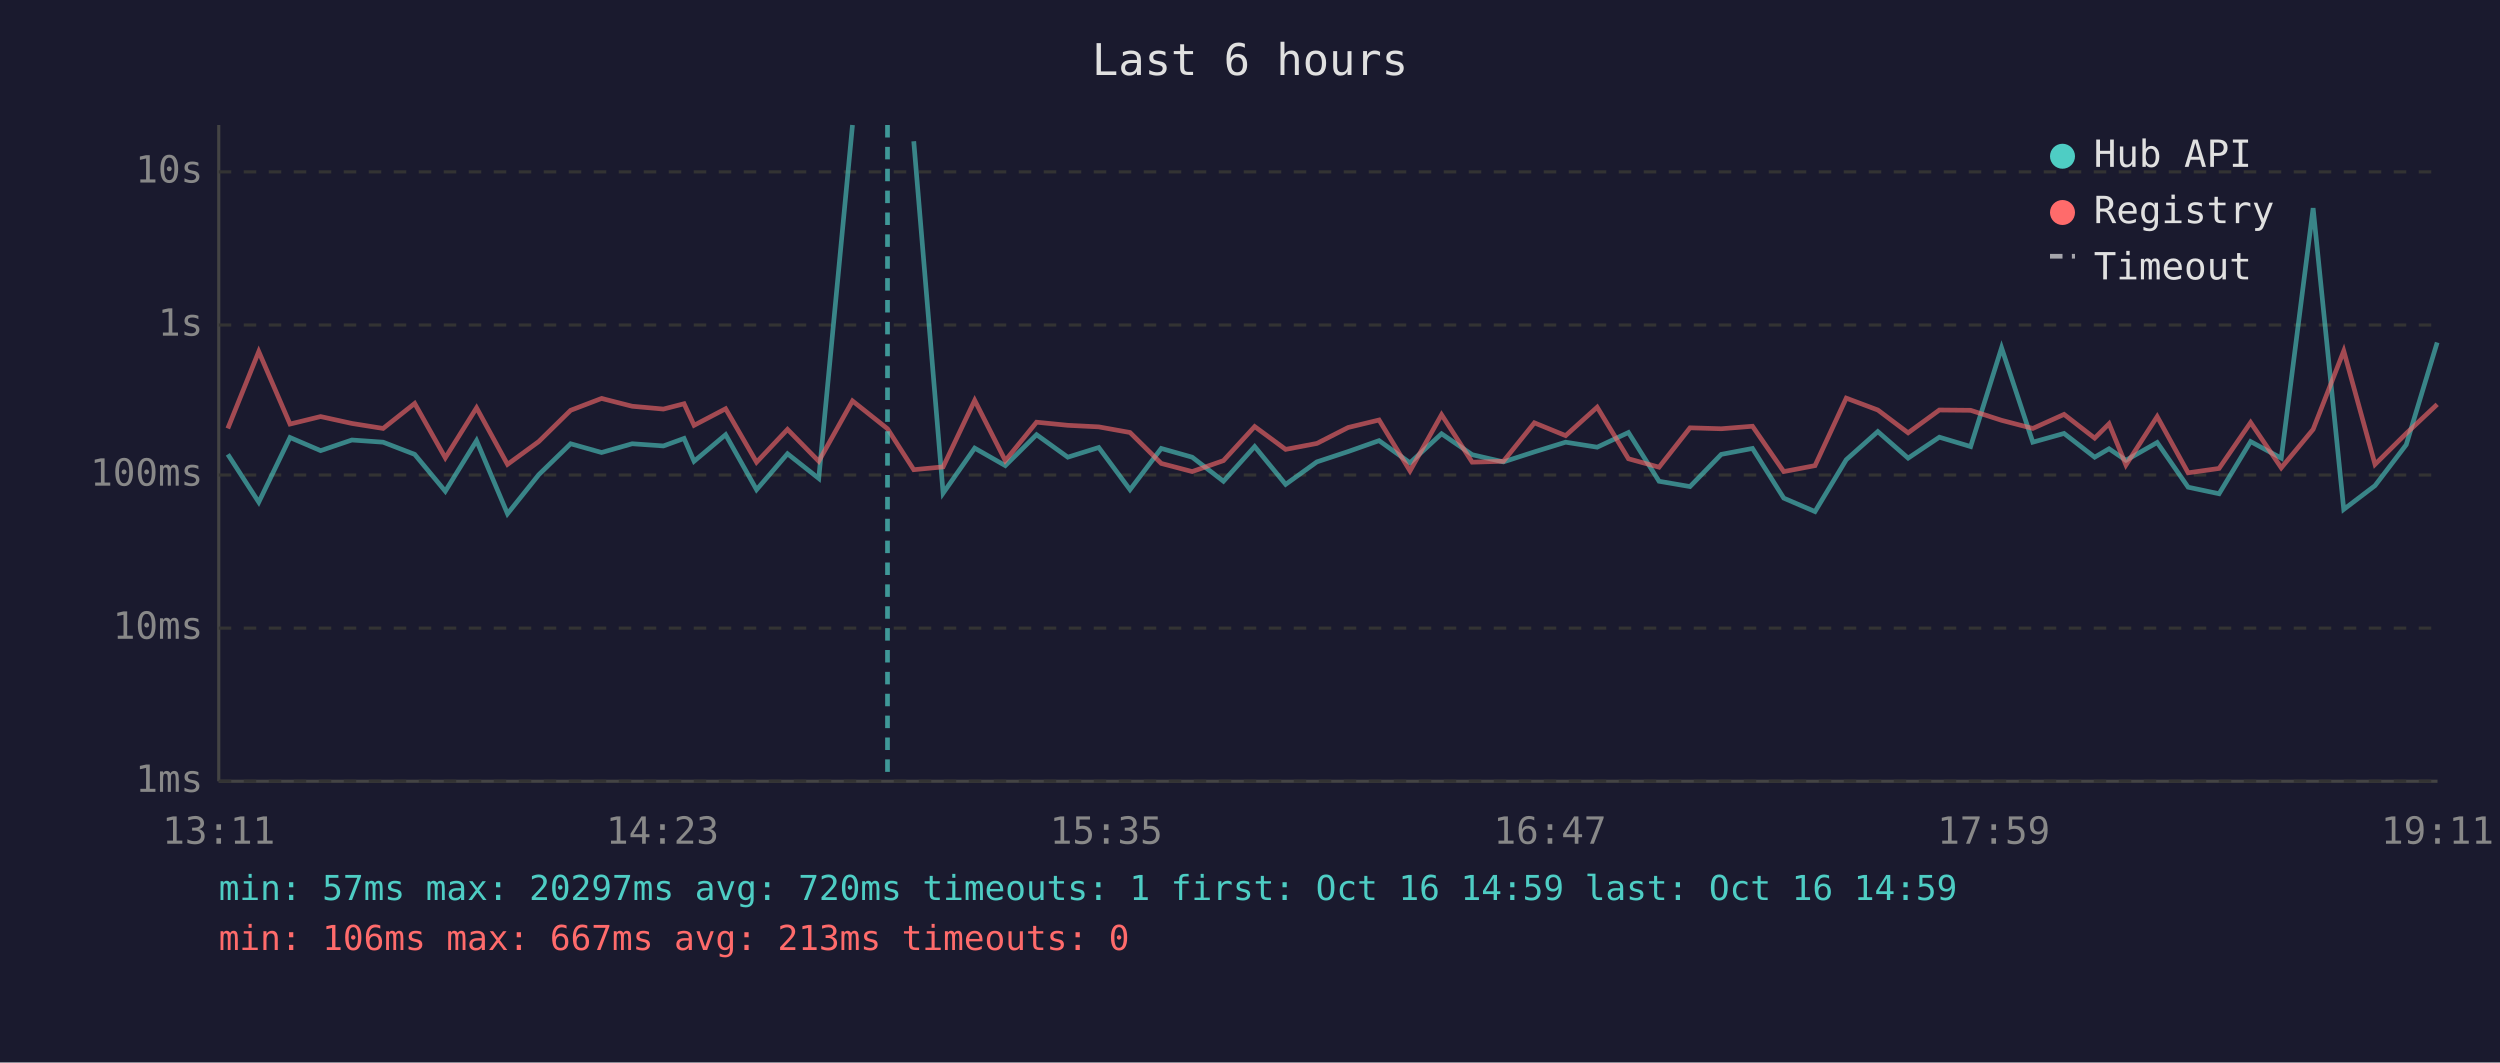
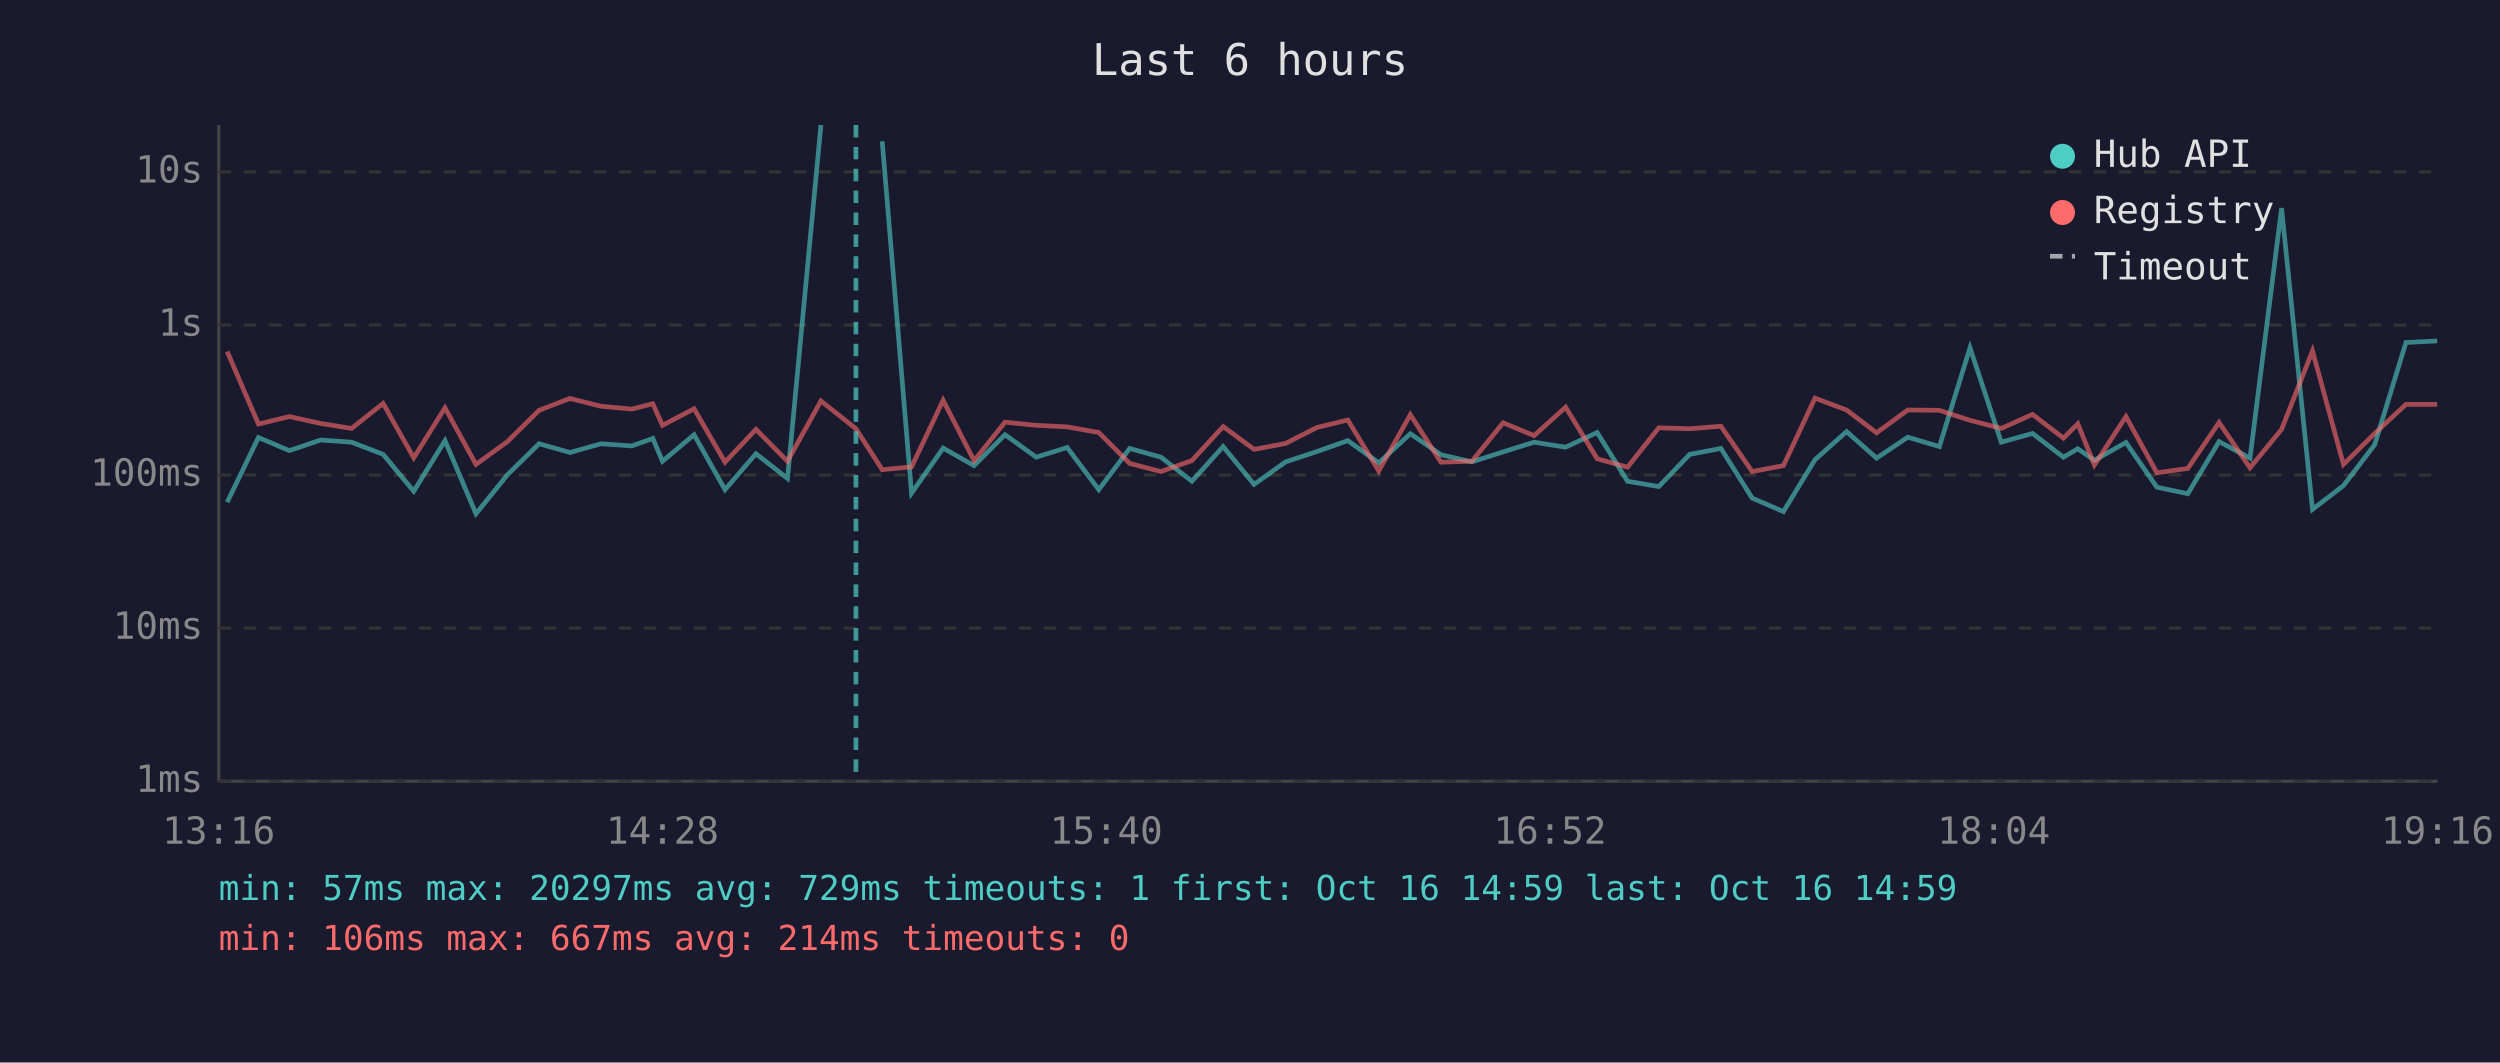
<svg xmlns="http://www.w3.org/2000/svg" viewBox="0 0 800 340" font-family="monospace" font-size="12">
  <rect width="800" height="340" fill="#1a1a2e" />
  <text x="400" y="24" fill="#e0e0e0" font-size="14" text-anchor="middle">Last 6 hours</text>
  <line x1="70" y1="40" x2="70" y2="250" stroke="#444" stroke-width="1" />
  <line x1="70" y1="250" x2="780" y2="250" stroke="#444" stroke-width="1" />
  <line x1="70" y1="250" x2="780" y2="250" stroke="#333" stroke-width="1" stroke-dasharray="4" />
  <text x="65" y="250" fill="#888" text-anchor="end" dominant-baseline="middle">1ms</text>
  <line x1="70" y1="201" x2="780" y2="201" stroke="#333" stroke-width="1" stroke-dasharray="4" />
  <text x="65" y="201" fill="#888" text-anchor="end" dominant-baseline="middle">10ms</text>
  <line x1="70" y1="152" x2="780" y2="152" stroke="#333" stroke-width="1" stroke-dasharray="4" />
  <text x="65" y="152" fill="#888" text-anchor="end" dominant-baseline="middle">100ms</text>
  <line x1="70" y1="104" x2="780" y2="104" stroke="#333" stroke-width="1" stroke-dasharray="4" />
  <text x="65" y="104" fill="#888" text-anchor="end" dominant-baseline="middle">1s</text>
  <line x1="70" y1="55" x2="780" y2="55" stroke="#333" stroke-width="1" stroke-dasharray="4" />
  <text x="65" y="55" fill="#888" text-anchor="end" dominant-baseline="middle">10s</text>
-   <text x="70" y="270" fill="#888" text-anchor="middle">13:11</text>
-   <text x="212" y="270" fill="#888" text-anchor="middle">14:23</text>
-   <text x="354" y="270" fill="#888" text-anchor="middle">15:35</text>
-   <text x="496" y="270" fill="#888" text-anchor="middle">16:47</text>
-   <text x="638" y="270" fill="#888" text-anchor="middle">17:59</text>
-   <text x="780" y="270" fill="#888" text-anchor="middle">19:11</text>
-   <polyline points="72.9,145.4 82.8,160.7 92.8,140.0 102.6,144.2 112.6,140.8 122.6,141.5 132.7,145.4 142.5,157.2 152.5,141.0 162.4,164.4 172.4,151.9 182.6,142.0 192.5,144.8 202.3,142.0 212.3,142.7 218.9,140.3 222.1,147.6 232.2,139.1 242.1,156.7 252.0,145.2 262.0,153.1 272.8,40.0" fill="none" stroke="#4ecdc4" stroke-width="1.5" opacity="0.6" />
-   <polyline points="292.4,45.2 301.8,157.8 311.9,143.4 321.7,149.0 331.7,139.1 341.7,146.3 351.6,143.2 361.6,156.7 371.6,143.5 381.5,146.3 391.5,154.0 401.5,142.9 411.4,155.0 421.4,147.8 431.4,144.5 441.3,141.0 451.2,148.1 461.3,138.8 471.1,145.5 481.1,147.8 491.0,144.6 501.0,141.5 511.1,143.1 521.1,138.4 530.9,154.0 540.8,155.7 550.8,145.4 560.8,143.5 570.8,159.4 580.8,163.7 590.8,147.1 600.9,138.1 610.6,146.6 620.6,139.9 630.6,142.9 640.5,111.3 650.5,141.5 660.5,138.7 670.3,146.3 674.9,143.6 680.3,147.3 690.3,141.6 700.2,155.9 710.1,158.0 720.2,141.3 730.0,146.6 740.2,66.6 750.0,163.0 760.0,155.4 770.0,142.3 779.9,109.6" fill="none" stroke="#4ecdc4" stroke-width="1.5" opacity="0.6" />
-   <polyline points="72.9,137.1 82.8,112.5 92.8,135.7 102.6,133.3 112.6,135.5 122.6,137.1 132.7,129.1 142.5,146.5 152.5,130.5 162.4,148.6 172.4,141.3 182.6,131.3 192.5,127.5 202.3,130.0 212.3,130.9 218.9,129.2 222.1,136.1 232.2,130.8 242.1,147.9 252.0,137.4 262.0,147.6 272.8,128.3 284.0,137.2 292.4,150.3 301.8,149.4 311.9,128.1 321.7,147.4 331.7,135.1 341.7,136.1 351.6,136.6 361.6,138.4 371.6,148.3 381.5,150.9 391.5,147.4 401.5,136.5 411.4,143.8 421.4,141.9 431.4,136.8 441.3,134.4 451.2,150.7 461.3,132.7 471.1,147.9 481.1,147.6 491.0,135.3 501.0,139.4 511.1,130.3 521.1,146.8 530.9,149.5 540.8,136.9 550.8,137.2 560.8,136.4 570.8,150.9 580.8,149.0 590.8,127.4 600.9,131.2 610.6,138.5 620.6,131.2 630.6,131.3 640.5,134.5 650.5,137.1 660.5,132.6 670.3,140.2 674.9,135.6 680.3,148.8 690.3,133.3 700.2,151.3 710.1,149.9 720.2,135.2 730.0,149.7 740.2,137.4 750.0,112.3 760.0,148.6 770.0,138.7 779.9,129.4" fill="none" stroke="#ff6b6b" stroke-width="1.5" opacity="0.6" />
-   <line x1="284.0" y1="40" x2="284.0" y2="250" stroke="#4ecdc4" stroke-width="1.5" stroke-dasharray="4,3" opacity="0.7" />
+   <text x="70" y="270" fill="#888" text-anchor="middle">13:16</text>
+   <text x="212" y="270" fill="#888" text-anchor="middle">14:28</text>
+   <text x="354" y="270" fill="#888" text-anchor="middle">15:40</text>
+   <text x="496" y="270" fill="#888" text-anchor="middle">16:52</text>
+   <text x="638" y="270" fill="#888" text-anchor="middle">18:04</text>
+   <text x="780" y="270" fill="#888" text-anchor="middle">19:16</text>
+   <polyline points="72.7,160.7 82.7,140.0 92.6,144.2 102.6,140.8 112.5,141.5 122.6,145.4 132.4,157.2 142.4,141.0 152.3,164.4 162.4,151.9 172.5,142.0 182.4,144.8 192.3,142.0 202.2,142.7 208.9,140.3 212.0,147.6 222.1,139.1 232.0,156.7 241.9,145.2 252.0,153.1 262.7,40.0" fill="none" stroke="#4ecdc4" stroke-width="1.5" opacity="0.6" />
+   <polyline points="282.3,45.2 291.7,157.8 301.8,143.4 311.7,149.0 321.6,139.1 331.6,146.3 341.5,143.2 351.6,156.7 361.5,143.5 371.5,146.3 381.4,154.0 391.4,142.9 401.3,155.0 411.4,147.8 421.4,144.5 431.3,141.0 441.2,148.1 451.3,138.8 461.1,145.5 471.0,147.8 481.0,144.6 490.9,141.5 501.0,143.1 511.1,138.4 520.8,154.0 530.8,155.7 540.7,145.4 550.7,143.5 560.7,159.4 570.7,163.7 580.8,147.1 590.9,138.1 600.5,146.6 610.5,139.9 620.6,142.9 630.4,111.3 640.4,141.5 650.4,138.7 660.3,146.3 664.9,143.6 670.2,147.3 680.3,141.6 690.2,155.9 700.1,158.0 710.1,141.3 720.0,146.6 730.1,66.6 740.0,163.0 749.9,155.4 759.9,142.3 769.9,109.6 779.9,109.1" fill="none" stroke="#4ecdc4" stroke-width="1.5" opacity="0.6" />
+   <polyline points="72.7,112.5 82.7,135.7 92.6,133.3 102.6,135.5 112.5,137.1 122.6,129.1 132.4,146.5 142.4,130.5 152.3,148.6 162.4,141.3 172.5,131.3 182.4,127.5 192.3,130.0 202.2,130.9 208.9,129.2 212.0,136.1 222.1,130.8 232.0,147.9 241.9,137.4 252.0,147.6 262.7,128.3 273.9,137.2 282.3,150.3 291.7,149.4 301.8,128.1 311.7,147.4 321.6,135.1 331.6,136.1 341.5,136.6 351.6,138.4 361.5,148.3 371.5,150.9 381.4,147.4 391.4,136.5 401.3,143.8 411.4,141.9 421.4,136.8 431.3,134.4 441.2,150.7 451.3,132.7 461.1,147.9 471.0,147.6 481.0,135.3 490.9,139.4 501.0,130.3 511.1,146.8 520.8,149.5 530.8,136.9 540.7,137.2 550.7,136.4 560.7,150.9 570.7,149.0 580.8,127.4 590.9,131.2 600.5,138.5 610.5,131.2 620.6,131.3 630.4,134.5 640.4,137.1 650.4,132.6 660.3,140.2 664.9,135.6 670.2,148.8 680.3,133.3 690.2,151.3 700.1,149.9 710.1,135.2 720.0,149.7 730.1,137.4 740.0,112.3 749.9,148.6 759.9,138.7 769.9,129.4 779.9,129.4" fill="none" stroke="#ff6b6b" stroke-width="1.5" opacity="0.6" />
+   <line x1="273.9" y1="40" x2="273.9" y2="250" stroke="#4ecdc4" stroke-width="1.5" stroke-dasharray="4,3" opacity="0.7" />
  <circle cx="660" cy="50" r="4" fill="#4ecdc4" />
  <text x="670" y="50" fill="#e0e0e0" dominant-baseline="middle">Hub API</text>
  <circle cx="660" cy="68" r="4" fill="#ff6b6b" />
  <text x="670" y="68" fill="#e0e0e0" dominant-baseline="middle">Registry</text>
  <line x1="656" y1="82" x2="664" y2="82" stroke="#e0e0e0" stroke-width="1.5" stroke-dasharray="4,3" opacity="0.7" />
  <text x="670" y="86" fill="#e0e0e0" dominant-baseline="middle">Timeout</text>
-   <text x="70" y="288" fill="#4ecdc4" font-size="11">min: 57ms  max: 20297ms  avg: 720ms  timeouts: 1  first: Oct 16 14:59  last: Oct 16 14:59</text>
-   <text x="70" y="304" fill="#ff6b6b" font-size="11">min: 106ms  max: 667ms  avg: 213ms  timeouts: 0</text>
+   <text x="70" y="288" fill="#4ecdc4" font-size="11">min: 57ms  max: 20297ms  avg: 729ms  timeouts: 1  first: Oct 16 14:59  last: Oct 16 14:59</text>
+   <text x="70" y="304" fill="#ff6b6b" font-size="11">min: 106ms  max: 667ms  avg: 214ms  timeouts: 0</text>
</svg>
